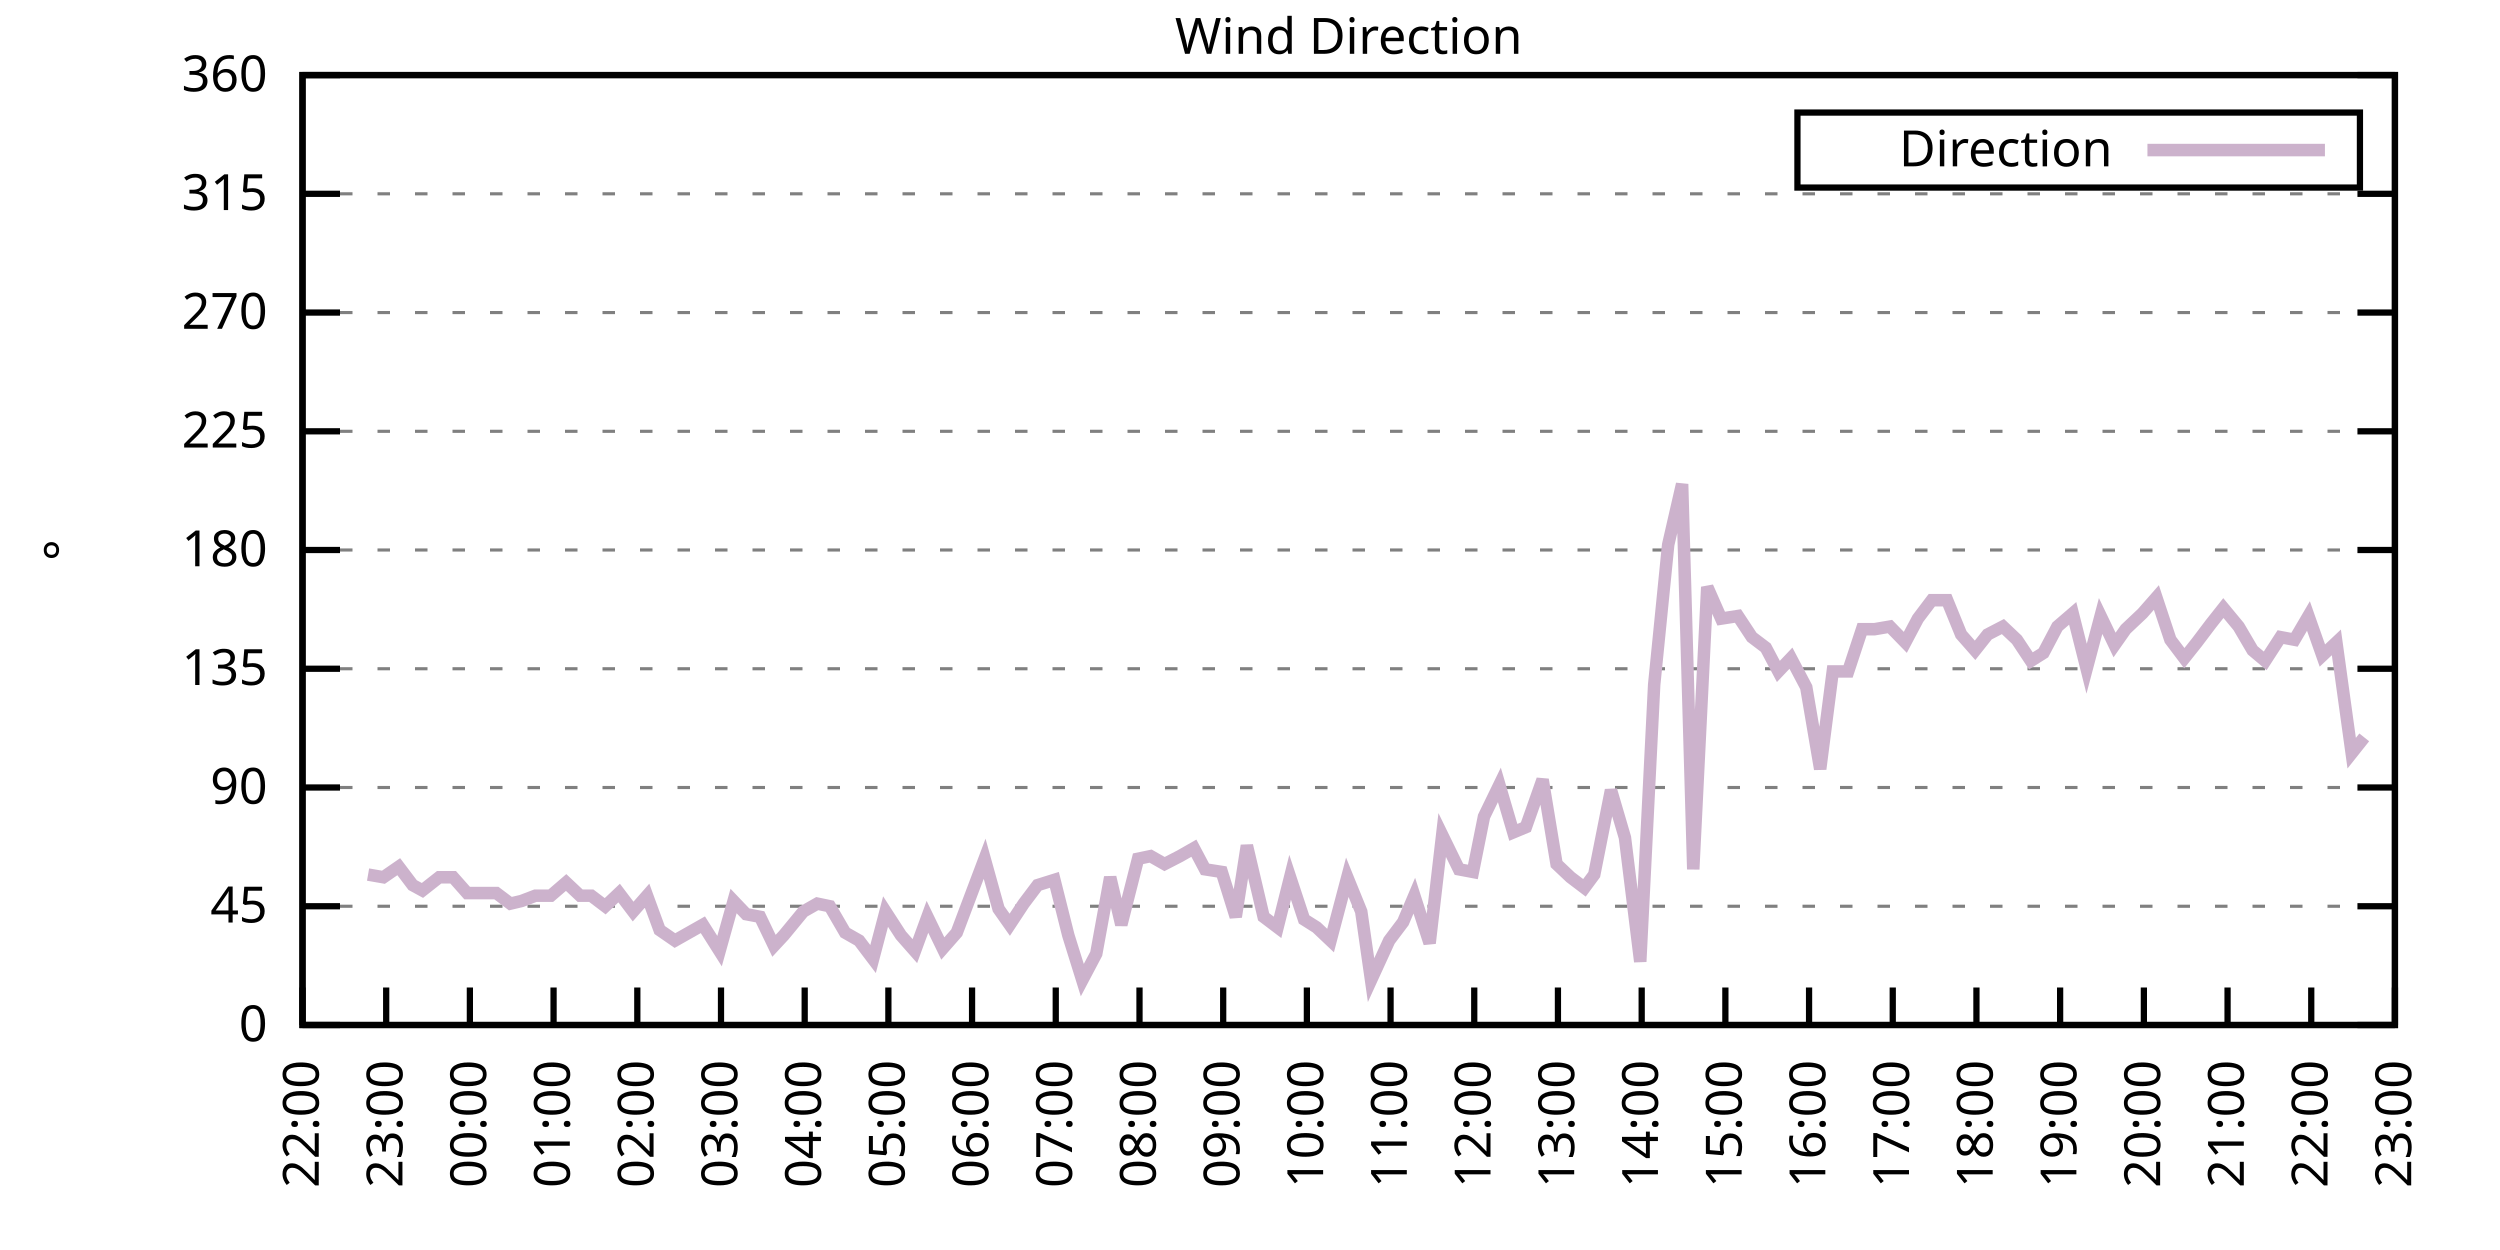
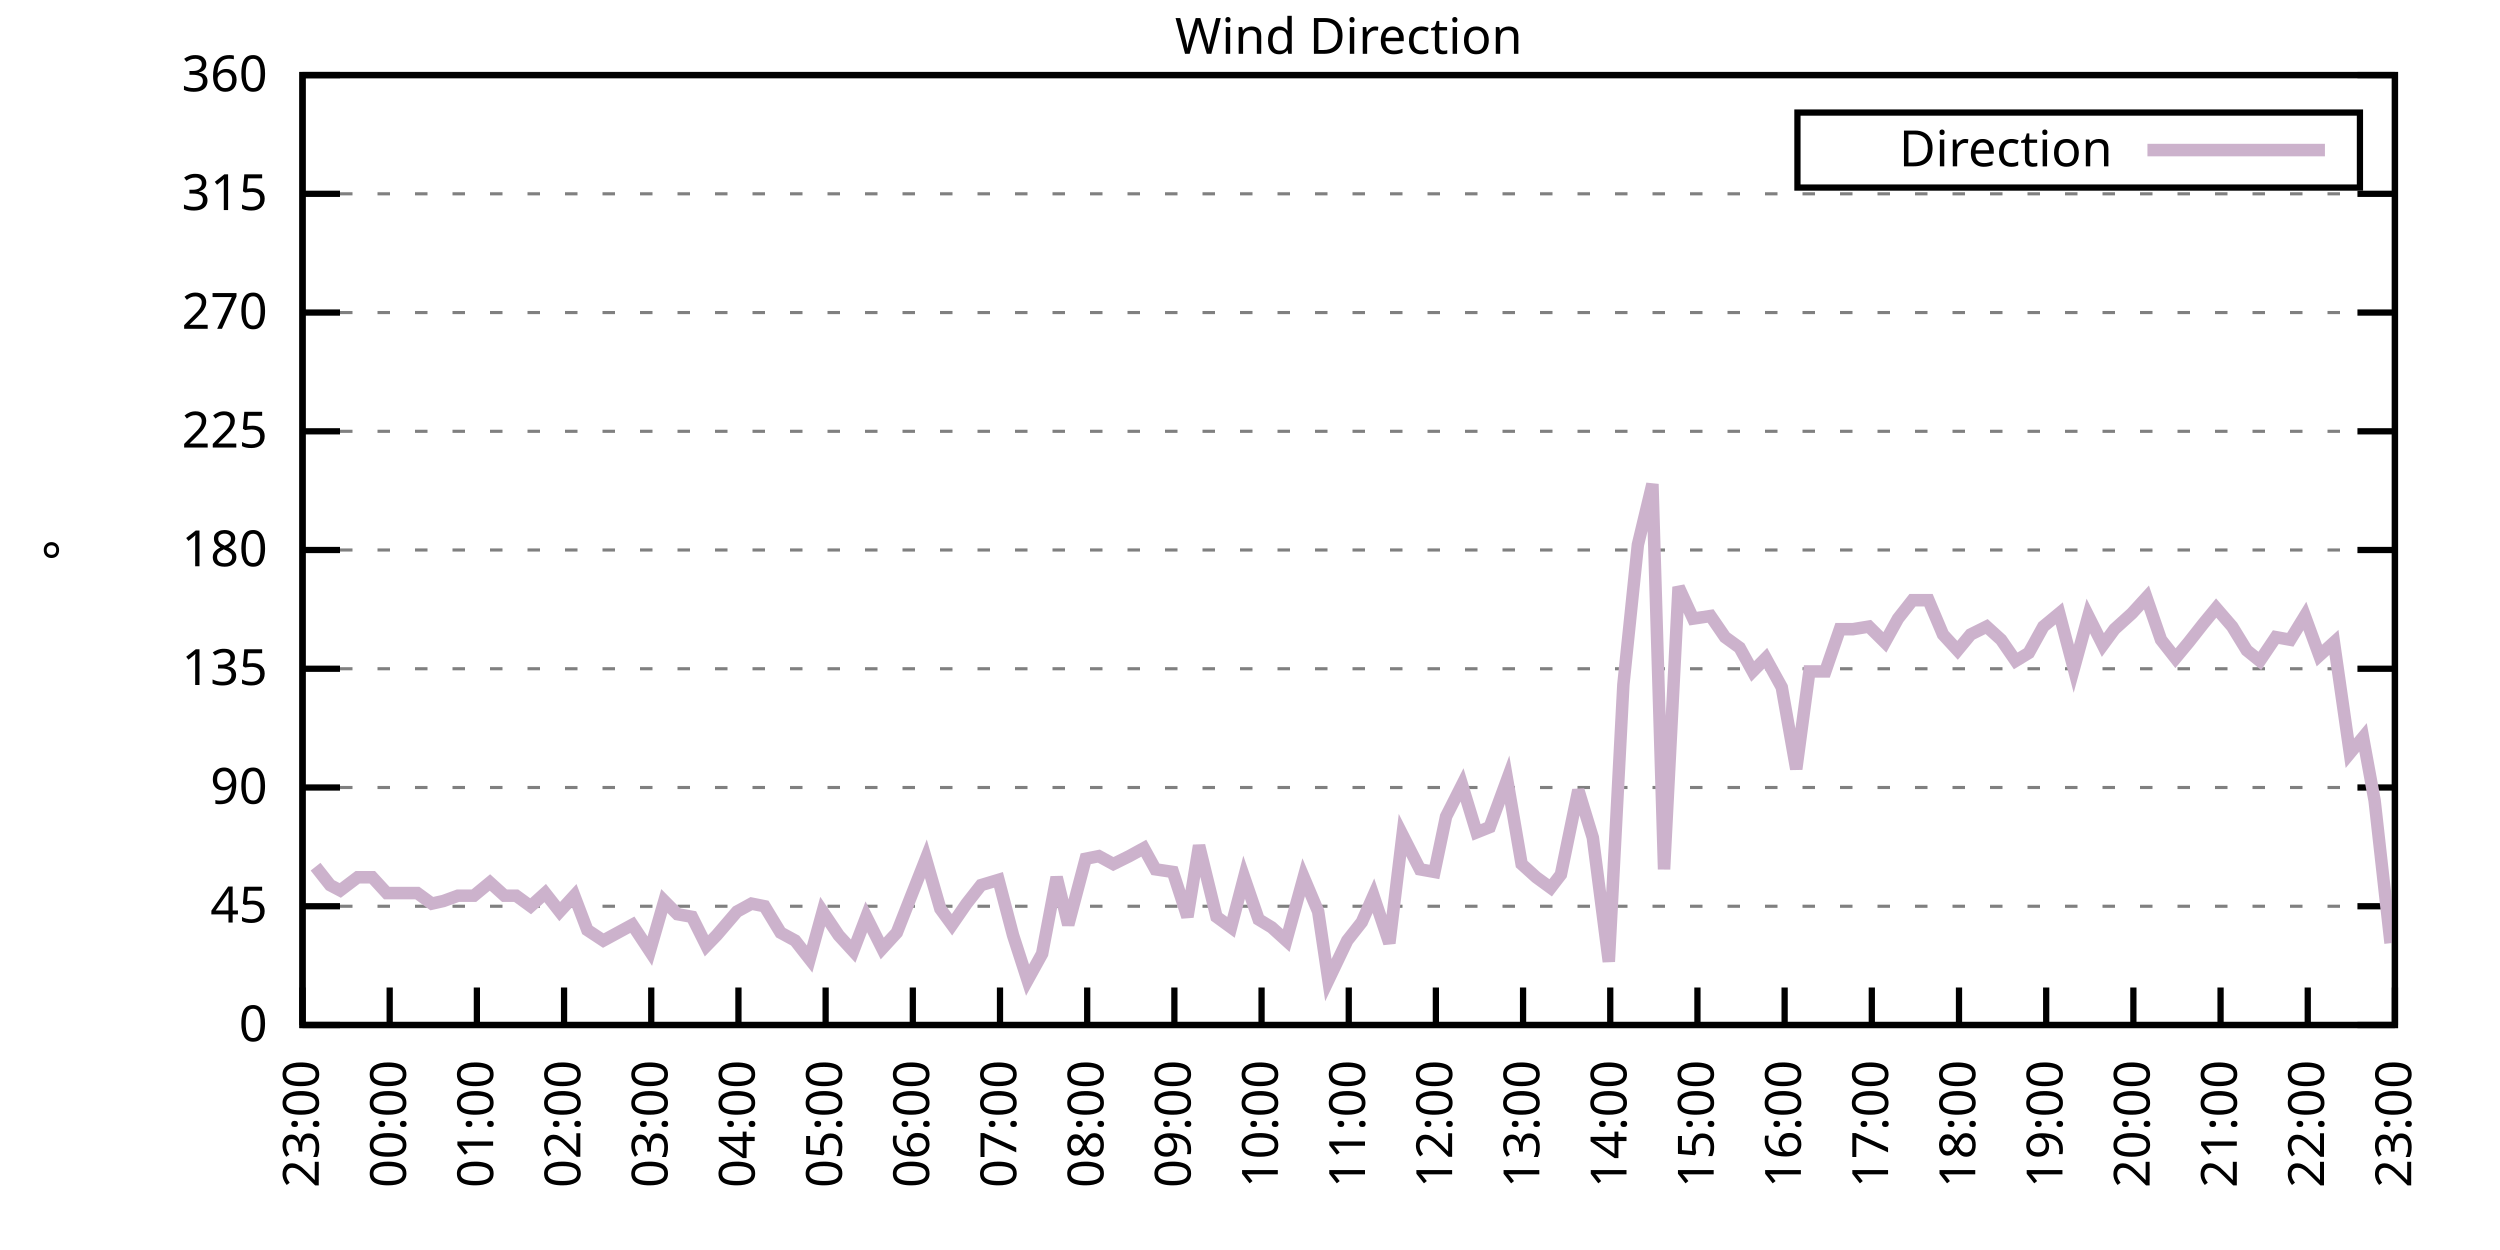
<svg xmlns="http://www.w3.org/2000/svg" xmlns:xlink="http://www.w3.org/1999/xlink" width="400" height="200" viewBox="0 0 400 200">
  <g id="gnuplot_canvas">
    <rect x="0" y="0" width="400" height="200" fill="none" />
    <defs>
      <circle id="gpDot" r="0.5" stroke-width="0.5" stroke="currentColor" />
      <path id="gpPt0" stroke-width="0.333" stroke="currentColor" d="M-1,0 h2 M0,-1 v2" />
      <path id="gpPt1" stroke-width="0.333" stroke="currentColor" d="M-1,-1 L1,1 M1,-1 L-1,1" />
      <path id="gpPt2" stroke-width="0.333" stroke="currentColor" d="M-1,0 L1,0 M0,-1 L0,1 M-1,-1 L1,1 M-1,1 L1,-1" />
      <rect id="gpPt3" stroke-width="0.333" stroke="currentColor" x="-1" y="-1" width="2" height="2" />
      <rect id="gpPt4" stroke-width="0.333" stroke="currentColor" fill="currentColor" x="-1" y="-1" width="2" height="2" />
      <circle id="gpPt5" stroke-width="0.333" stroke="currentColor" cx="0" cy="0" r="1" />
      <use xlink:href="#gpPt5" id="gpPt6" fill="currentColor" stroke="none" />
      <path id="gpPt7" stroke-width="0.333" stroke="currentColor" d="M0,-1.33 L-1.33,0.67 L1.33,0.67 z" />
      <use xlink:href="#gpPt7" id="gpPt8" fill="currentColor" stroke="none" />
      <use xlink:href="#gpPt7" id="gpPt9" stroke="currentColor" transform="rotate(180)" />
      <use xlink:href="#gpPt9" id="gpPt10" fill="currentColor" stroke="none" />
      <use xlink:href="#gpPt3" id="gpPt11" stroke="currentColor" transform="rotate(45)" />
      <use xlink:href="#gpPt11" id="gpPt12" fill="currentColor" stroke="none" />
      <path id="gpPt13" stroke-width="0.333" stroke="currentColor" d="M0,1.330 L1.265,0.411 L0.782,-1.067 L-0.782,-1.076 L-1.265,0.411 z" />
      <use xlink:href="#gpPt13" id="gpPt14" fill="currentColor" stroke="none" />
      <filter id="textbox" filterUnits="objectBoundingBox" x="0" y="0" height="1" width="1">
        <feFlood flood-color="white" flood-opacity="1" result="bgnd" />
        <feComposite in="SourceGraphic" in2="bgnd" operator="atop" />
      </filter>
      <filter id="greybox" filterUnits="objectBoundingBox" x="0" y="0" height="1" width="1">
        <feFlood flood-color="lightgrey" flood-opacity="1" result="grey" />
        <feComposite in="SourceGraphic" in2="grey" operator="atop" />
      </filter>
    </defs>
    <g fill="none" color="white" stroke="currentColor" stroke-width="1.00" stroke-linecap="butt" stroke-linejoin="miter">
</g>
    <g fill="none" color="black" stroke="currentColor" stroke-width="1.00" stroke-linecap="butt" stroke-linejoin="miter">
      <g stroke="none" shape-rendering="crispEdges">
        <polygon fill="rgb(255, 255, 255)" points="48.40,164.00 383.18,164.00 383.18,12.02 48.40,12.02 " />
      </g>
    </g>
    <g fill="none" color="black" stroke="currentColor" stroke-width="1.00" stroke-linecap="butt" stroke-linejoin="miter">
</g>
    <g fill="none" color="black" stroke="black" stroke-width="0.50" stroke-linecap="butt" stroke-linejoin="miter">
</g>
    <g fill="none" color="gray" stroke="currentColor" stroke-width="0.50" stroke-linecap="butt" stroke-linejoin="miter">
      <path stroke="gray" stroke-dasharray="2,4" class="gridline" d="M48.40,164.00 L383.19,164.00  " />
    </g>
    <g fill="none" color="gray" stroke="gray" stroke-width="1.00" stroke-linecap="butt" stroke-linejoin="miter">
</g>
    <g fill="none" color="black" stroke="currentColor" stroke-width="1.00" stroke-linecap="butt" stroke-linejoin="miter">
      <path stroke="black" d="M48.40,164.00 L54.40,164.00 M383.19,164.00 L377.19,164.00  " />
      <g transform="translate(42.80,166.60)" stroke="none" fill="black" font-family="Sans" font-size="8.00" text-anchor="end">
        <text>
          <tspan font-family="Sans"> 0</tspan>
        </text>
      </g>
    </g>
    <g fill="none" color="black" stroke="currentColor" stroke-width="1.00" stroke-linecap="butt" stroke-linejoin="miter">
</g>
    <g fill="none" color="black" stroke="black" stroke-width="0.50" stroke-linecap="butt" stroke-linejoin="miter">
</g>
    <g fill="none" color="gray" stroke="currentColor" stroke-width="0.50" stroke-linecap="butt" stroke-linejoin="miter">
      <path stroke="gray" stroke-dasharray="2,4" class="gridline" d="M48.40,145.00 L383.19,145.00  " />
    </g>
    <g fill="none" color="gray" stroke="gray" stroke-width="1.00" stroke-linecap="butt" stroke-linejoin="miter">
</g>
    <g fill="none" color="black" stroke="currentColor" stroke-width="1.00" stroke-linecap="butt" stroke-linejoin="miter">
      <path stroke="black" d="M48.40,145.00 L54.40,145.00 M383.19,145.00 L377.19,145.00  " />
      <g transform="translate(42.80,147.60)" stroke="none" fill="black" font-family="Sans" font-size="8.00" text-anchor="end">
        <text>
          <tspan font-family="Sans"> 45</tspan>
        </text>
      </g>
    </g>
    <g fill="none" color="black" stroke="currentColor" stroke-width="1.00" stroke-linecap="butt" stroke-linejoin="miter">
</g>
    <g fill="none" color="black" stroke="black" stroke-width="0.50" stroke-linecap="butt" stroke-linejoin="miter">
</g>
    <g fill="none" color="gray" stroke="currentColor" stroke-width="0.50" stroke-linecap="butt" stroke-linejoin="miter">
      <path stroke="gray" stroke-dasharray="2,4" class="gridline" d="M48.40,126.00 L383.19,126.00  " />
    </g>
    <g fill="none" color="gray" stroke="gray" stroke-width="1.00" stroke-linecap="butt" stroke-linejoin="miter">
</g>
    <g fill="none" color="black" stroke="currentColor" stroke-width="1.00" stroke-linecap="butt" stroke-linejoin="miter">
      <path stroke="black" d="M48.40,126.00 L54.40,126.00 M383.19,126.00 L377.19,126.00  " />
      <g transform="translate(42.80,128.60)" stroke="none" fill="black" font-family="Sans" font-size="8.00" text-anchor="end">
        <text>
          <tspan font-family="Sans"> 90</tspan>
        </text>
      </g>
    </g>
    <g fill="none" color="black" stroke="currentColor" stroke-width="1.00" stroke-linecap="butt" stroke-linejoin="miter">
</g>
    <g fill="none" color="black" stroke="black" stroke-width="0.50" stroke-linecap="butt" stroke-linejoin="miter">
</g>
    <g fill="none" color="gray" stroke="currentColor" stroke-width="0.50" stroke-linecap="butt" stroke-linejoin="miter">
      <path stroke="gray" stroke-dasharray="2,4" class="gridline" d="M48.40,107.00 L383.19,107.00  " />
    </g>
    <g fill="none" color="gray" stroke="gray" stroke-width="1.00" stroke-linecap="butt" stroke-linejoin="miter">
</g>
    <g fill="none" color="black" stroke="currentColor" stroke-width="1.00" stroke-linecap="butt" stroke-linejoin="miter">
      <path stroke="black" d="M48.40,107.00 L54.40,107.00 M383.19,107.00 L377.19,107.00  " />
      <g transform="translate(42.80,109.60)" stroke="none" fill="black" font-family="Sans" font-size="8.00" text-anchor="end">
        <text>
          <tspan font-family="Sans"> 135</tspan>
        </text>
      </g>
    </g>
    <g fill="none" color="black" stroke="currentColor" stroke-width="1.00" stroke-linecap="butt" stroke-linejoin="miter">
</g>
    <g fill="none" color="black" stroke="black" stroke-width="0.50" stroke-linecap="butt" stroke-linejoin="miter">
</g>
    <g fill="none" color="gray" stroke="currentColor" stroke-width="0.50" stroke-linecap="butt" stroke-linejoin="miter">
      <path stroke="gray" stroke-dasharray="2,4" class="gridline" d="M48.40,88.00 L383.19,88.00  " />
    </g>
    <g fill="none" color="gray" stroke="gray" stroke-width="1.00" stroke-linecap="butt" stroke-linejoin="miter">
</g>
    <g fill="none" color="black" stroke="currentColor" stroke-width="1.00" stroke-linecap="butt" stroke-linejoin="miter">
      <path stroke="black" d="M48.40,88.00 L54.40,88.00 M383.19,88.00 L377.19,88.00  " />
      <g transform="translate(42.80,90.60)" stroke="none" fill="black" font-family="Sans" font-size="8.00" text-anchor="end">
        <text>
          <tspan font-family="Sans"> 180</tspan>
        </text>
      </g>
    </g>
    <g fill="none" color="black" stroke="currentColor" stroke-width="1.00" stroke-linecap="butt" stroke-linejoin="miter">
</g>
    <g fill="none" color="black" stroke="black" stroke-width="0.50" stroke-linecap="butt" stroke-linejoin="miter">
</g>
    <g fill="none" color="gray" stroke="currentColor" stroke-width="0.50" stroke-linecap="butt" stroke-linejoin="miter">
      <path stroke="gray" stroke-dasharray="2,4" class="gridline" d="M48.40,69.01 L383.19,69.01  " />
    </g>
    <g fill="none" color="gray" stroke="gray" stroke-width="1.00" stroke-linecap="butt" stroke-linejoin="miter">
</g>
    <g fill="none" color="black" stroke="currentColor" stroke-width="1.00" stroke-linecap="butt" stroke-linejoin="miter">
      <path stroke="black" d="M48.40,69.01 L54.40,69.01 M383.19,69.01 L377.19,69.01  " />
      <g transform="translate(42.80,71.61)" stroke="none" fill="black" font-family="Sans" font-size="8.00" text-anchor="end">
        <text>
          <tspan font-family="Sans"> 225</tspan>
        </text>
      </g>
    </g>
    <g fill="none" color="black" stroke="currentColor" stroke-width="1.00" stroke-linecap="butt" stroke-linejoin="miter">
</g>
    <g fill="none" color="black" stroke="black" stroke-width="0.50" stroke-linecap="butt" stroke-linejoin="miter">
</g>
    <g fill="none" color="gray" stroke="currentColor" stroke-width="0.50" stroke-linecap="butt" stroke-linejoin="miter">
      <path stroke="gray" stroke-dasharray="2,4" class="gridline" d="M48.40,50.01 L383.19,50.01  " />
    </g>
    <g fill="none" color="gray" stroke="gray" stroke-width="1.00" stroke-linecap="butt" stroke-linejoin="miter">
</g>
    <g fill="none" color="black" stroke="currentColor" stroke-width="1.00" stroke-linecap="butt" stroke-linejoin="miter">
      <path stroke="black" d="M48.40,50.01 L54.40,50.01 M383.19,50.01 L377.19,50.01  " />
      <g transform="translate(42.80,52.61)" stroke="none" fill="black" font-family="Sans" font-size="8.00" text-anchor="end">
        <text>
          <tspan font-family="Sans"> 270</tspan>
        </text>
      </g>
    </g>
    <g fill="none" color="black" stroke="currentColor" stroke-width="1.00" stroke-linecap="butt" stroke-linejoin="miter">
</g>
    <g fill="none" color="black" stroke="black" stroke-width="0.50" stroke-linecap="butt" stroke-linejoin="miter">
</g>
    <g fill="none" color="gray" stroke="currentColor" stroke-width="0.50" stroke-linecap="butt" stroke-linejoin="miter">
      <path stroke="gray" stroke-dasharray="2,4" class="gridline" d="M48.40,31.01 L383.19,31.01  " />
    </g>
    <g fill="none" color="gray" stroke="gray" stroke-width="1.00" stroke-linecap="butt" stroke-linejoin="miter">
</g>
    <g fill="none" color="black" stroke="currentColor" stroke-width="1.00" stroke-linecap="butt" stroke-linejoin="miter">
      <path stroke="black" d="M48.40,31.01 L54.40,31.01 M383.19,31.01 L377.19,31.01  " />
      <g transform="translate(42.80,33.61)" stroke="none" fill="black" font-family="Sans" font-size="8.00" text-anchor="end">
        <text>
          <tspan font-family="Sans"> 315</tspan>
        </text>
      </g>
    </g>
    <g fill="none" color="black" stroke="currentColor" stroke-width="1.00" stroke-linecap="butt" stroke-linejoin="miter">
</g>
    <g fill="none" color="black" stroke="black" stroke-width="0.50" stroke-linecap="butt" stroke-linejoin="miter">
</g>
    <g fill="none" color="gray" stroke="currentColor" stroke-width="0.50" stroke-linecap="butt" stroke-linejoin="miter">
      <path stroke="gray" stroke-dasharray="2,4" class="gridline" d="M48.40,12.01 L383.19,12.01  " />
    </g>
    <g fill="none" color="gray" stroke="gray" stroke-width="1.00" stroke-linecap="butt" stroke-linejoin="miter">
</g>
    <g fill="none" color="black" stroke="currentColor" stroke-width="1.00" stroke-linecap="butt" stroke-linejoin="miter">
      <path stroke="black" d="M48.40,12.01 L54.40,12.01 M383.19,12.01 L377.19,12.01  " />
      <g transform="translate(42.80,14.61)" stroke="none" fill="black" font-family="Sans" font-size="8.00" text-anchor="end">
        <text>
          <tspan font-family="Sans"> 360</tspan>
        </text>
      </g>
    </g>
    <g fill="none" color="black" stroke="currentColor" stroke-width="1.00" stroke-linecap="butt" stroke-linejoin="miter">
      <path stroke="black" d="M48.40,164.00 L48.40,158.00  " />
      <g transform="translate(51.00,169.60) rotate(270.00)" stroke="none" fill="black" font-family="Sans" font-size="8.00" text-anchor="end">
        <text>
-           <tspan font-family="Sans">22:00</tspan>
-         </text>
-       </g>
-     </g>
-     <g fill="none" color="black" stroke="currentColor" stroke-width="1.00" stroke-linecap="butt" stroke-linejoin="miter">
-       <path stroke="black" d="M61.79,164.00 L61.79,158.00  " />
-       <g transform="translate(64.39,169.60) rotate(270.00)" stroke="none" fill="black" font-family="Sans" font-size="8.00" text-anchor="end">
-         <text>
          <tspan font-family="Sans">23:00</tspan>
        </text>
      </g>
    </g>
    <g fill="none" color="black" stroke="currentColor" stroke-width="1.00" stroke-linecap="butt" stroke-linejoin="miter">
-       <path stroke="black" d="M75.18,164.00 L75.18,158.00  " />
-       <g transform="translate(77.78,169.60) rotate(270.00)" stroke="none" fill="black" font-family="Sans" font-size="8.00" text-anchor="end">
+       <path stroke="black" d="M62.35,164.00 L62.35,158.00  " />
+       <g transform="translate(64.95,169.60) rotate(270.00)" stroke="none" fill="black" font-family="Sans" font-size="8.00" text-anchor="end">
        <text>
          <tspan font-family="Sans">00:00</tspan>
        </text>
      </g>
    </g>
    <g fill="none" color="black" stroke="currentColor" stroke-width="1.00" stroke-linecap="butt" stroke-linejoin="miter">
-       <path stroke="black" d="M88.57,164.00 L88.57,158.00  " />
-       <g transform="translate(91.17,169.60) rotate(270.00)" stroke="none" fill="black" font-family="Sans" font-size="8.00" text-anchor="end">
+       <path stroke="black" d="M76.30,164.00 L76.30,158.00  " />
+       <g transform="translate(78.90,169.60) rotate(270.00)" stroke="none" fill="black" font-family="Sans" font-size="8.00" text-anchor="end">
        <text>
          <tspan font-family="Sans">01:00</tspan>
        </text>
      </g>
    </g>
    <g fill="none" color="black" stroke="currentColor" stroke-width="1.00" stroke-linecap="butt" stroke-linejoin="miter">
-       <path stroke="black" d="M101.97,164.00 L101.97,158.00  " />
-       <g transform="translate(104.57,169.60) rotate(270.00)" stroke="none" fill="black" font-family="Sans" font-size="8.00" text-anchor="end">
+       <path stroke="black" d="M90.25,164.00 L90.25,158.00  " />
+       <g transform="translate(92.85,169.60) rotate(270.00)" stroke="none" fill="black" font-family="Sans" font-size="8.00" text-anchor="end">
        <text>
          <tspan font-family="Sans">02:00</tspan>
        </text>
      </g>
    </g>
    <g fill="none" color="black" stroke="currentColor" stroke-width="1.00" stroke-linecap="butt" stroke-linejoin="miter">
-       <path stroke="black" d="M115.36,164.00 L115.36,158.00  " />
-       <g transform="translate(117.96,169.60) rotate(270.00)" stroke="none" fill="black" font-family="Sans" font-size="8.00" text-anchor="end">
+       <path stroke="black" d="M104.20,164.00 L104.20,158.00  " />
+       <g transform="translate(106.80,169.60) rotate(270.00)" stroke="none" fill="black" font-family="Sans" font-size="8.00" text-anchor="end">
        <text>
          <tspan font-family="Sans">03:00</tspan>
        </text>
      </g>
    </g>
    <g fill="none" color="black" stroke="currentColor" stroke-width="1.00" stroke-linecap="butt" stroke-linejoin="miter">
-       <path stroke="black" d="M128.75,164.00 L128.75,158.00  " />
-       <g transform="translate(131.35,169.60) rotate(270.00)" stroke="none" fill="black" font-family="Sans" font-size="8.00" text-anchor="end">
+       <path stroke="black" d="M118.15,164.00 L118.15,158.00  " />
+       <g transform="translate(120.75,169.60) rotate(270.00)" stroke="none" fill="black" font-family="Sans" font-size="8.00" text-anchor="end">
        <text>
          <tspan font-family="Sans">04:00</tspan>
        </text>
      </g>
    </g>
    <g fill="none" color="black" stroke="currentColor" stroke-width="1.00" stroke-linecap="butt" stroke-linejoin="miter">
-       <path stroke="black" d="M142.14,164.00 L142.14,158.00  " />
-       <g transform="translate(144.74,169.60) rotate(270.00)" stroke="none" fill="black" font-family="Sans" font-size="8.00" text-anchor="end">
+       <path stroke="black" d="M132.10,164.00 L132.10,158.00  " />
+       <g transform="translate(134.70,169.60) rotate(270.00)" stroke="none" fill="black" font-family="Sans" font-size="8.00" text-anchor="end">
        <text>
          <tspan font-family="Sans">05:00</tspan>
        </text>
      </g>
    </g>
    <g fill="none" color="black" stroke="currentColor" stroke-width="1.00" stroke-linecap="butt" stroke-linejoin="miter">
-       <path stroke="black" d="M155.53,164.00 L155.53,158.00  " />
-       <g transform="translate(158.13,169.60) rotate(270.00)" stroke="none" fill="black" font-family="Sans" font-size="8.00" text-anchor="end">
+       <path stroke="black" d="M146.05,164.00 L146.05,158.00  " />
+       <g transform="translate(148.65,169.60) rotate(270.00)" stroke="none" fill="black" font-family="Sans" font-size="8.00" text-anchor="end">
        <text>
          <tspan font-family="Sans">06:00</tspan>
        </text>
      </g>
    </g>
    <g fill="none" color="black" stroke="currentColor" stroke-width="1.00" stroke-linecap="butt" stroke-linejoin="miter">
-       <path stroke="black" d="M168.92,164.00 L168.92,158.00  " />
-       <g transform="translate(171.52,169.60) rotate(270.00)" stroke="none" fill="black" font-family="Sans" font-size="8.00" text-anchor="end">
+       <path stroke="black" d="M160.00,164.00 L160.00,158.00  " />
+       <g transform="translate(162.60,169.60) rotate(270.00)" stroke="none" fill="black" font-family="Sans" font-size="8.00" text-anchor="end">
        <text>
          <tspan font-family="Sans">07:00</tspan>
        </text>
      </g>
    </g>
    <g fill="none" color="black" stroke="currentColor" stroke-width="1.00" stroke-linecap="butt" stroke-linejoin="miter">
-       <path stroke="black" d="M182.32,164.00 L182.32,158.00  " />
-       <g transform="translate(184.92,169.60) rotate(270.00)" stroke="none" fill="black" font-family="Sans" font-size="8.00" text-anchor="end">
+       <path stroke="black" d="M173.95,164.00 L173.95,158.00  " />
+       <g transform="translate(176.55,169.60) rotate(270.00)" stroke="none" fill="black" font-family="Sans" font-size="8.00" text-anchor="end">
        <text>
          <tspan font-family="Sans">08:00</tspan>
        </text>
      </g>
    </g>
    <g fill="none" color="black" stroke="currentColor" stroke-width="1.00" stroke-linecap="butt" stroke-linejoin="miter">
-       <path stroke="black" d="M195.71,164.00 L195.71,158.00  " />
-       <g transform="translate(198.31,169.60) rotate(270.00)" stroke="none" fill="black" font-family="Sans" font-size="8.00" text-anchor="end">
+       <path stroke="black" d="M187.90,164.00 L187.90,158.00  " />
+       <g transform="translate(190.50,169.60) rotate(270.00)" stroke="none" fill="black" font-family="Sans" font-size="8.00" text-anchor="end">
        <text>
          <tspan font-family="Sans">09:00</tspan>
        </text>
      </g>
    </g>
    <g fill="none" color="black" stroke="currentColor" stroke-width="1.00" stroke-linecap="butt" stroke-linejoin="miter">
-       <path stroke="black" d="M209.10,164.00 L209.10,158.00  " />
-       <g transform="translate(211.70,169.60) rotate(270.00)" stroke="none" fill="black" font-family="Sans" font-size="8.00" text-anchor="end">
+       <path stroke="black" d="M201.85,164.00 L201.85,158.00  " />
+       <g transform="translate(204.45,169.60) rotate(270.00)" stroke="none" fill="black" font-family="Sans" font-size="8.00" text-anchor="end">
        <text>
          <tspan font-family="Sans">10:00</tspan>
        </text>
      </g>
    </g>
    <g fill="none" color="black" stroke="currentColor" stroke-width="1.00" stroke-linecap="butt" stroke-linejoin="miter">
-       <path stroke="black" d="M222.49,164.00 L222.49,158.00  " />
-       <g transform="translate(225.09,169.60) rotate(270.00)" stroke="none" fill="black" font-family="Sans" font-size="8.00" text-anchor="end">
+       <path stroke="black" d="M215.80,164.00 L215.80,158.00  " />
+       <g transform="translate(218.40,169.60) rotate(270.00)" stroke="none" fill="black" font-family="Sans" font-size="8.00" text-anchor="end">
        <text>
          <tspan font-family="Sans">11:00</tspan>
        </text>
      </g>
    </g>
    <g fill="none" color="black" stroke="currentColor" stroke-width="1.00" stroke-linecap="butt" stroke-linejoin="miter">
-       <path stroke="black" d="M235.88,164.00 L235.88,158.00  " />
-       <g transform="translate(238.48,169.60) rotate(270.00)" stroke="none" fill="black" font-family="Sans" font-size="8.00" text-anchor="end">
+       <path stroke="black" d="M229.74,164.00 L229.74,158.00  " />
+       <g transform="translate(232.34,169.60) rotate(270.00)" stroke="none" fill="black" font-family="Sans" font-size="8.00" text-anchor="end">
        <text>
          <tspan font-family="Sans">12:00</tspan>
        </text>
      </g>
    </g>
    <g fill="none" color="black" stroke="currentColor" stroke-width="1.00" stroke-linecap="butt" stroke-linejoin="miter">
-       <path stroke="black" d="M249.27,164.00 L249.27,158.00  " />
-       <g transform="translate(251.87,169.60) rotate(270.00)" stroke="none" fill="black" font-family="Sans" font-size="8.00" text-anchor="end">
+       <path stroke="black" d="M243.69,164.00 L243.69,158.00  " />
+       <g transform="translate(246.29,169.60) rotate(270.00)" stroke="none" fill="black" font-family="Sans" font-size="8.00" text-anchor="end">
        <text>
          <tspan font-family="Sans">13:00</tspan>
        </text>
      </g>
    </g>
    <g fill="none" color="black" stroke="currentColor" stroke-width="1.00" stroke-linecap="butt" stroke-linejoin="miter">
-       <path stroke="black" d="M262.67,164.00 L262.67,158.00  " />
-       <g transform="translate(265.27,169.60) rotate(270.00)" stroke="none" fill="black" font-family="Sans" font-size="8.00" text-anchor="end">
+       <path stroke="black" d="M257.64,164.00 L257.64,158.00  " />
+       <g transform="translate(260.24,169.60) rotate(270.00)" stroke="none" fill="black" font-family="Sans" font-size="8.00" text-anchor="end">
        <text>
          <tspan font-family="Sans">14:00</tspan>
        </text>
      </g>
    </g>
    <g fill="none" color="black" stroke="currentColor" stroke-width="1.00" stroke-linecap="butt" stroke-linejoin="miter">
-       <path stroke="black" d="M276.06,164.00 L276.06,158.00  " />
-       <g transform="translate(278.66,169.60) rotate(270.00)" stroke="none" fill="black" font-family="Sans" font-size="8.00" text-anchor="end">
+       <path stroke="black" d="M271.59,164.00 L271.59,158.00  " />
+       <g transform="translate(274.19,169.60) rotate(270.00)" stroke="none" fill="black" font-family="Sans" font-size="8.00" text-anchor="end">
        <text>
          <tspan font-family="Sans">15:00</tspan>
        </text>
      </g>
    </g>
    <g fill="none" color="black" stroke="currentColor" stroke-width="1.00" stroke-linecap="butt" stroke-linejoin="miter">
-       <path stroke="black" d="M289.45,164.00 L289.45,158.00  " />
-       <g transform="translate(292.05,169.60) rotate(270.00)" stroke="none" fill="black" font-family="Sans" font-size="8.00" text-anchor="end">
+       <path stroke="black" d="M285.54,164.00 L285.54,158.00  " />
+       <g transform="translate(288.14,169.60) rotate(270.00)" stroke="none" fill="black" font-family="Sans" font-size="8.00" text-anchor="end">
        <text>
          <tspan font-family="Sans">16:00</tspan>
        </text>
      </g>
    </g>
    <g fill="none" color="black" stroke="currentColor" stroke-width="1.00" stroke-linecap="butt" stroke-linejoin="miter">
-       <path stroke="black" d="M302.84,164.00 L302.84,158.00  " />
-       <g transform="translate(305.44,169.60) rotate(270.00)" stroke="none" fill="black" font-family="Sans" font-size="8.00" text-anchor="end">
+       <path stroke="black" d="M299.49,164.00 L299.49,158.00  " />
+       <g transform="translate(302.09,169.60) rotate(270.00)" stroke="none" fill="black" font-family="Sans" font-size="8.00" text-anchor="end">
        <text>
          <tspan font-family="Sans">17:00</tspan>
        </text>
      </g>
    </g>
    <g fill="none" color="black" stroke="currentColor" stroke-width="1.00" stroke-linecap="butt" stroke-linejoin="miter">
-       <path stroke="black" d="M316.23,164.00 L316.23,158.00  " />
-       <g transform="translate(318.83,169.60) rotate(270.00)" stroke="none" fill="black" font-family="Sans" font-size="8.00" text-anchor="end">
+       <path stroke="black" d="M313.44,164.00 L313.44,158.00  " />
+       <g transform="translate(316.04,169.60) rotate(270.00)" stroke="none" fill="black" font-family="Sans" font-size="8.00" text-anchor="end">
        <text>
          <tspan font-family="Sans">18:00</tspan>
        </text>
      </g>
    </g>
    <g fill="none" color="black" stroke="currentColor" stroke-width="1.00" stroke-linecap="butt" stroke-linejoin="miter">
-       <path stroke="black" d="M329.62,164.00 L329.62,158.00  " />
-       <g transform="translate(332.22,169.60) rotate(270.00)" stroke="none" fill="black" font-family="Sans" font-size="8.00" text-anchor="end">
+       <path stroke="black" d="M327.39,164.00 L327.39,158.00  " />
+       <g transform="translate(329.99,169.60) rotate(270.00)" stroke="none" fill="black" font-family="Sans" font-size="8.00" text-anchor="end">
        <text>
          <tspan font-family="Sans">19:00</tspan>
        </text>
      </g>
    </g>
    <g fill="none" color="black" stroke="currentColor" stroke-width="1.00" stroke-linecap="butt" stroke-linejoin="miter">
-       <path stroke="black" d="M343.02,164.00 L343.02,158.00  " />
-       <g transform="translate(345.62,169.60) rotate(270.00)" stroke="none" fill="black" font-family="Sans" font-size="8.00" text-anchor="end">
+       <path stroke="black" d="M341.34,164.00 L341.34,158.00  " />
+       <g transform="translate(343.94,169.60) rotate(270.00)" stroke="none" fill="black" font-family="Sans" font-size="8.00" text-anchor="end">
        <text>
          <tspan font-family="Sans">20:00</tspan>
        </text>
      </g>
    </g>
    <g fill="none" color="black" stroke="currentColor" stroke-width="1.00" stroke-linecap="butt" stroke-linejoin="miter">
-       <path stroke="black" d="M356.41,164.00 L356.41,158.00  " />
-       <g transform="translate(359.01,169.60) rotate(270.00)" stroke="none" fill="black" font-family="Sans" font-size="8.00" text-anchor="end">
+       <path stroke="black" d="M355.29,164.00 L355.29,158.00  " />
+       <g transform="translate(357.89,169.60) rotate(270.00)" stroke="none" fill="black" font-family="Sans" font-size="8.00" text-anchor="end">
        <text>
          <tspan font-family="Sans">21:00</tspan>
        </text>
      </g>
    </g>
    <g fill="none" color="black" stroke="currentColor" stroke-width="1.00" stroke-linecap="butt" stroke-linejoin="miter">
-       <path stroke="black" d="M369.80,164.00 L369.80,158.00  " />
-       <g transform="translate(372.40,169.60) rotate(270.00)" stroke="none" fill="black" font-family="Sans" font-size="8.00" text-anchor="end">
+       <path stroke="black" d="M369.24,164.00 L369.24,158.00  " />
+       <g transform="translate(371.84,169.60) rotate(270.00)" stroke="none" fill="black" font-family="Sans" font-size="8.00" text-anchor="end">
        <text>
          <tspan font-family="Sans">22:00</tspan>
        </text>
      </g>
    </g>
    <g fill="none" color="black" stroke="currentColor" stroke-width="1.00" stroke-linecap="butt" stroke-linejoin="miter">
      <path stroke="black" d="M383.19,164.00 L383.19,158.00  " />
      <g transform="translate(385.79,169.60) rotate(270.00)" stroke="none" fill="black" font-family="Sans" font-size="8.00" text-anchor="end">
        <text>
          <tspan font-family="Sans">23:00</tspan>
        </text>
      </g>
    </g>
    <g fill="none" color="black" stroke="currentColor" stroke-width="1.00" stroke-linecap="butt" stroke-linejoin="miter">
</g>
    <g fill="none" color="black" stroke="currentColor" stroke-width="1.00" stroke-linecap="butt" stroke-linejoin="miter">
      <path stroke="black" d="M48.40,12.01 L48.40,164.00 L383.19,164.00 L383.19,12.01 L48.40,12.01 Z  " />
    </g>
    <g fill="none" color="black" stroke="currentColor" stroke-width="1.00" stroke-linecap="butt" stroke-linejoin="miter">
</g>
    <g fill="none" color="black" stroke="currentColor" stroke-width="1.00" stroke-linecap="butt" stroke-linejoin="miter">
      <path stroke="black" d="M287.59,30.01 L287.59,18.01 L377.59,18.01 L377.59,30.01 L287.59,30.01 Z  " />
    </g>
    <g id="Wind_direction_plot_1">
      <g fill="none" color="white" stroke="black" stroke-width="2.00" stroke-linecap="butt" stroke-linejoin="miter">
</g>
      <g fill="none" color="black" stroke="currentColor" stroke-width="2.00" stroke-linecap="butt" stroke-linejoin="miter">
        <g transform="translate(337.99,26.61)" stroke="none" fill="black" font-family="Sans" font-size="8.00" text-anchor="end">
          <text>
            <tspan font-family="Sans">Direction</tspan>
          </text>
        </g>
      </g>
      <g fill="none" color="black" stroke="currentColor" stroke-width="2.00" stroke-linecap="butt" stroke-linejoin="miter">
-         <path stroke="rgb(204, 178, 204)" d="M343.59,24.01 L371.99,24.01 M58.89,139.93 L61.35,140.36 L63.80,138.67 L66.03,141.62 L67.59,142.47 L70.27,140.36   L72.50,140.36 L74.74,142.89 L76.52,142.89 L79.42,142.89 L81.66,144.58 L83.44,144.16 L85.67,143.31 L88.13,143.31   L90.58,141.20 L92.82,143.31 L94.60,143.31 L96.83,145.00 L99.06,142.89 L101.30,145.85 L103.53,143.31 L105.54,148.80   L107.99,150.49 L112.46,147.96 L115.13,152.18 L117.37,144.16 L119.38,146.27 L121.61,146.69 L123.84,151.33 L125.40,149.65   L128.53,145.85 L130.76,144.58 L132.77,145.00 L135.22,149.22 L137.45,150.49 L139.69,153.45 L141.69,145.85 L144.15,149.65   L146.38,152.18 L148.39,146.69 L150.85,151.76 L153.08,149.22 L155.31,143.31 L157.54,137.40 L159.77,145.42 L161.56,147.96   L163.79,144.58 L166.02,141.62 L168.70,140.78 L170.93,149.65 L173.17,156.82 L175.40,152.60 L177.63,140.36 L179.41,147.96   L182.09,137.40 L184.10,136.98 L186.33,138.25 L188.79,136.98 L191.02,135.71 L192.81,139.09 L195.48,139.51 L197.72,146.69   L199.50,135.29 L202.18,146.69 L204.41,148.38 L206.42,140.36 L208.65,147.11 L210.66,148.38 L212.89,150.49 L215.57,140.36   L217.80,145.85 L219.37,156.82 L222.27,150.49 L224.50,147.53 L226.29,143.31 L228.74,150.91 L230.75,133.60 L233.43,139.09   L235.66,139.51 L237.44,130.65 L239.90,125.58 L242.13,133.18 L244.14,132.34 L246.82,124.74 L249.05,138.25 L251.28,140.36   L253.51,142.05 L255.08,139.93 L257.76,126.42 L259.99,134.02 L262.44,153.87 L264.67,109.54 L266.91,87.16 L269.14,77.45   L270.92,139.09 L273.16,93.92 L275.39,98.98 L278.07,98.56 L280.30,101.94 L282.53,103.63 L284.54,107.43 L286.55,105.31   L289.00,109.96 L291.23,123.05 L293.24,107.43 L295.70,107.43 L297.93,100.67 L299.94,100.67 L302.39,100.25 L304.85,102.78   L306.86,98.98 L309.09,96.03 L311.54,96.03 L313.78,101.52 L316.01,104.05 L318.02,101.52 L320.47,100.25 L322.70,102.36   L324.94,105.74 L326.95,104.47 L329.18,100.25 L331.63,98.14 L333.86,107.00 L336.10,98.56 L338.33,103.20 L340.11,100.67   L342.79,98.14 L345.02,95.60 L347.26,102.36 L349.49,105.31 L351.50,102.78 L353.73,99.83 L355.74,97.29 L358.19,100.25   L360.42,104.05 L362.43,105.74 L364.89,101.94 L367.12,102.36 L369.35,98.56 L371.58,104.89 L373.82,102.78 L376.27,120.51   L378.28,117.98  " />
+         <path stroke="rgb(204, 178, 204)" d="M343.59,24.01 L371.99,24.01 M50.49,138.67 L52.82,141.62 L54.44,142.47 L57.23,140.36 L59.56,140.36 L61.88,142.89   L63.74,142.89 L66.77,142.89 L69.09,144.58 L70.95,144.16 L73.28,143.31 L75.83,143.31 L78.39,141.20 L80.72,143.31   L82.58,143.31 L84.90,145.00 L87.23,142.89 L89.55,145.85 L91.88,143.31 L93.97,148.80 L96.53,150.49 L101.18,147.96   L103.97,152.18 L106.29,144.16 L108.38,146.27 L110.71,146.69 L113.03,151.33 L114.66,149.65 L117.92,145.85 L120.24,144.58   L122.33,145.00 L124.89,149.22 L127.22,150.49 L129.54,153.45 L131.63,145.85 L134.19,149.65 L136.51,152.18 L138.61,146.69   L141.16,151.76 L143.49,149.22 L145.81,143.31 L148.14,137.40 L150.46,145.42 L152.32,147.96 L154.65,144.58 L156.97,141.62   L159.76,140.78 L162.09,149.65 L164.41,156.82 L166.74,152.60 L169.06,140.36 L170.92,147.96 L173.71,137.40 L175.81,136.98   L178.13,138.25 L180.69,136.98 L183.01,135.71 L184.87,139.09 L187.66,139.51 L189.99,146.69 L191.85,135.29 L194.64,146.69   L196.96,148.38 L199.06,140.36 L201.38,147.11 L203.47,148.38 L205.80,150.49 L208.59,140.36 L210.91,145.85 L212.54,156.82   L215.56,150.49 L217.89,147.53 L219.75,143.31 L222.30,150.91 L224.40,133.60 L227.19,139.09 L229.51,139.51 L231.37,130.65   L233.93,125.58 L236.25,133.18 L238.35,132.34 L241.14,124.74 L243.46,138.25 L245.79,140.36 L248.11,142.05 L249.74,139.93   L252.53,126.42 L254.85,134.02 L257.41,153.87 L259.74,109.54 L262.06,87.16 L264.39,77.45 L266.25,139.09 L268.57,93.92   L270.90,98.98 L273.69,98.56 L276.01,101.94 L278.34,103.63 L280.43,107.43 L282.52,105.31 L285.08,109.96 L287.40,123.05   L289.50,107.43 L292.05,107.43 L294.38,100.67 L296.47,100.67 L299.03,100.25 L301.58,102.78 L303.68,98.98 L306.00,96.03   L308.56,96.03 L310.88,101.52 L313.21,104.05 L315.30,101.52 L317.86,100.25 L320.18,102.36 L322.51,105.74 L324.60,104.47   L326.93,100.25 L329.48,98.14 L331.81,107.00 L334.13,98.56 L336.46,103.20 L338.32,100.67 L341.11,98.14 L343.43,95.60   L345.76,102.36 L348.08,105.31 L350.18,102.78 L352.50,99.83 L354.59,97.29 L357.15,100.25 L359.48,104.05 L361.57,105.74   L364.13,101.94 L366.45,102.36 L368.78,98.56 L371.10,104.89 L373.43,102.78 L375.98,120.51 L378.08,117.98 L379.94,128.11   L382.49,150.91  " />
      </g>
    </g>
    <g fill="none" color="black" stroke="currentColor" stroke-width="2.00" stroke-linecap="butt" stroke-linejoin="miter">
</g>
    <g fill="none" color="black" stroke="black" stroke-width="1.00" stroke-linecap="butt" stroke-linejoin="miter">
</g>
    <g fill="none" color="black" stroke="currentColor" stroke-width="1.00" stroke-linecap="butt" stroke-linejoin="miter">
      <path stroke="black" d="M48.40,12.01 L48.40,164.00 L383.19,164.00 L383.19,12.01 L48.40,12.01 Z  " />
      <g transform="translate(12.80,88.01) rotate(270.00)" stroke="none" fill="black" font-family="Sans" font-size="8.00" text-anchor="middle">
        <text>
          <tspan font-family="Sans">°</tspan>
        </text>
      </g>
    </g>
    <g fill="none" color="black" stroke="currentColor" stroke-width="1.00" stroke-linecap="butt" stroke-linejoin="miter">
</g>
    <g fill="none" color="black" stroke="currentColor" stroke-width="1.00" stroke-linecap="butt" stroke-linejoin="miter">
      <g transform="translate(215.79,8.61)" stroke="none" fill="black" font-family="Sans" font-size="8.00" text-anchor="middle">
        <text>
          <tspan font-family="Sans">Wind Direction</tspan>
        </text>
      </g>
    </g>
    <g fill="none" color="black" stroke="currentColor" stroke-width="1.00" stroke-linecap="butt" stroke-linejoin="miter">
</g>
  </g>
</svg>
